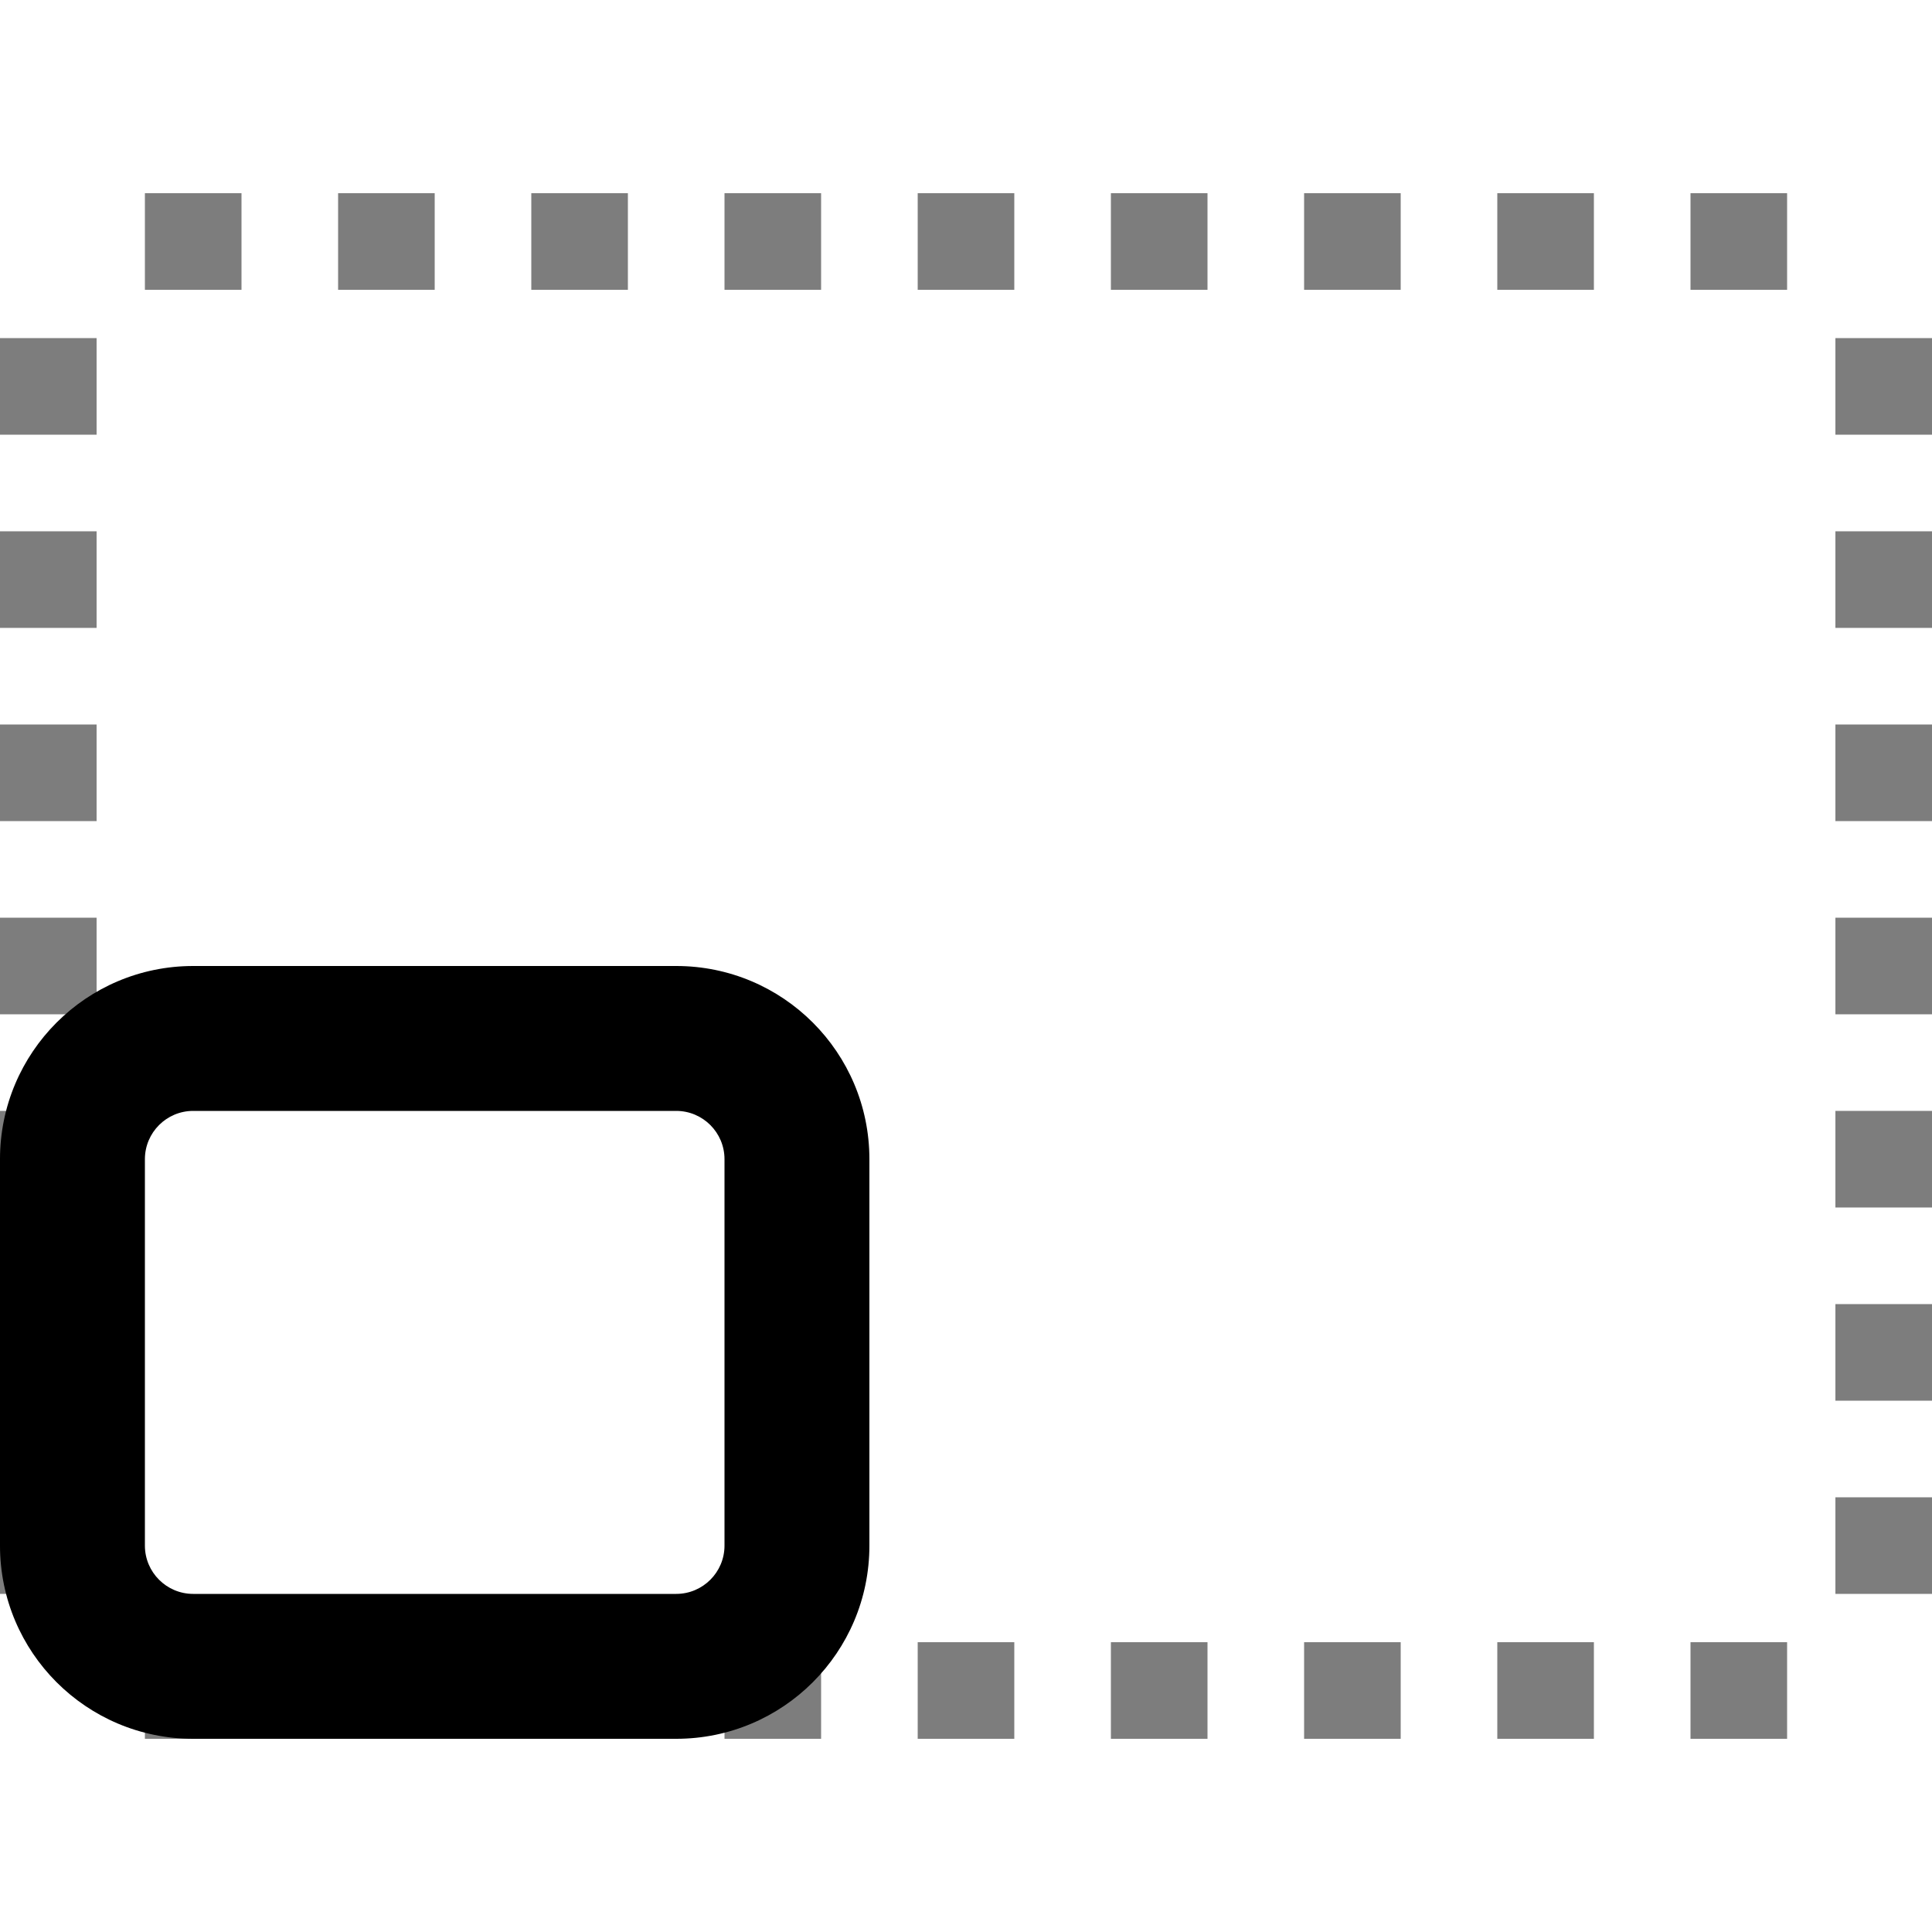
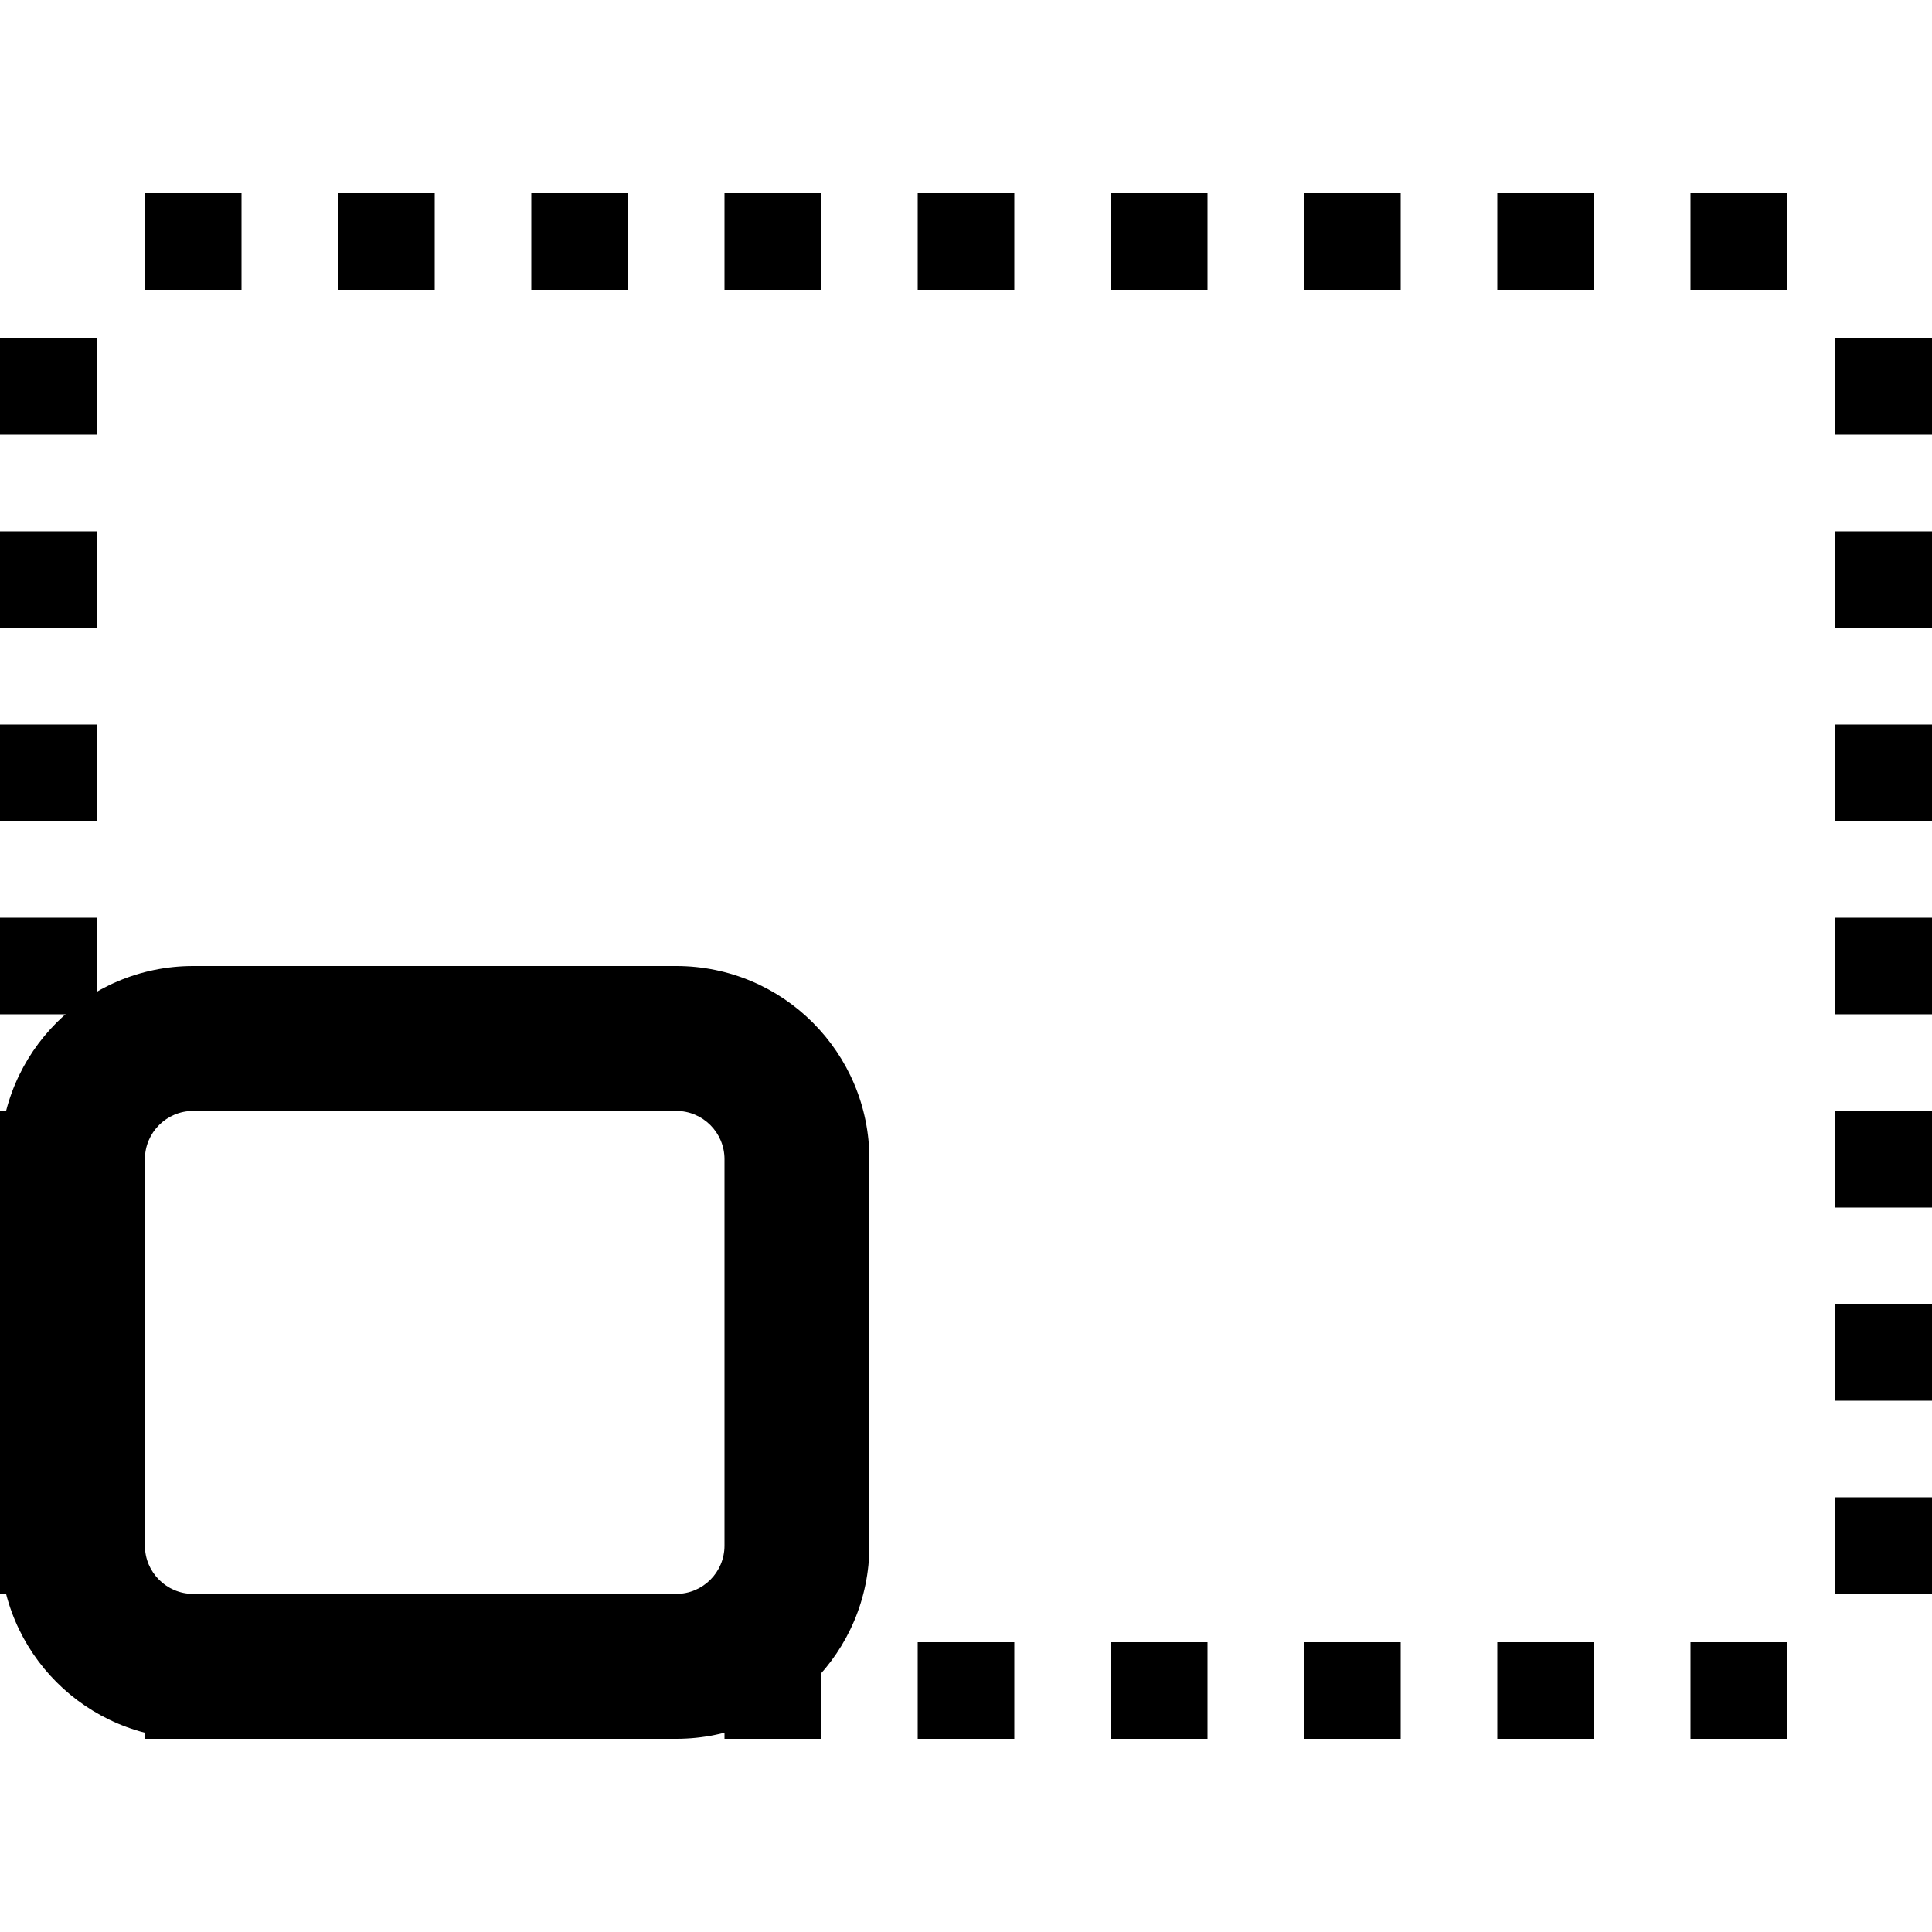
- <svg xmlns="http://www.w3.org/2000/svg" width="20" height="20" viewBox="0 0 20 20">
-   <g fill="none" fill-rule="evenodd">
-     <path fill="#7D7D7D" fill-rule="nonzero" d="M2.5,15 L2.5,16 L1.5,16 L1.5,15 L2.5,15 Z M4.5,15 L4.5,16 L3.5,16 L3.5,15 L4.5,15 Z M6.5,15 L6.5,16 L5.5,16 L5.5,15 L6.5,15 Z M8.5,15 L8.5,16 L7.5,16 L7.5,15 L8.5,15 Z M10.5,15 L10.5,16 L9.5,16 L9.5,15 L10.5,15 Z M12.5,15 L12.5,16 L11.5,16 L11.5,15 L12.5,15 Z M14.5,15 L14.5,16 L13.5,16 L13.5,15 L14.5,15 Z M16.5,15 L16.5,16 L15.5,16 L15.5,15 L16.5,15 Z M18.5,15 L18.5,16 L17.5,16 L17.5,15 L18.5,15 Z M1,13.5 L1,14.5 L0,14.5 L0,13.5 L1,13.5 Z M20,13.5 L20,14.5 L19,14.5 L19,13.5 L20,13.5 Z M1,11.5 L1,12.5 L0,12.5 L0,11.5 L1,11.5 Z M20,11.5 L20,12.5 L19,12.5 L19,11.5 L20,11.5 Z M1,9.5 L1,10.5 L0,10.5 L0,9.5 L1,9.5 Z M20,9.5 L20,10.5 L19,10.5 L19,9.5 L20,9.5 Z M1,7.5 L1,8.5 L0,8.5 L0,7.5 L1,7.5 Z M20,7.5 L20,8.5 L19,8.5 L19,7.5 L20,7.5 Z M1,5.5 L1,6.5 L0,6.5 L0,5.5 L1,5.5 Z M20,5.5 L20,6.5 L19,6.5 L19,5.5 L20,5.5 Z M1,3.5 L1,4.5 L0,4.5 L0,3.5 L1,3.5 Z M20,3.5 L20,4.5 L19,4.5 L19,3.5 L20,3.5 Z M20,1.5 L20,2.5 L19,2.5 L19,1.5 L20,1.5 Z M1,1.5 L1,2.5 L0,2.5 L0,1.5 L1,1.5 Z M14.5,0 L14.5,1 L13.5,1 L13.5,0 L14.5,0 Z M16.5,0 L16.5,1 L15.5,1 L15.5,0 L16.5,0 Z M18.5,0 L18.5,1 L17.5,1 L17.5,0 L18.5,0 Z M10.5,0 L10.5,1 L9.5,1 L9.5,0 L10.5,0 Z M8.5,0 L8.5,1 L7.5,1 L7.5,0 L8.5,0 Z M6.5,0 L6.5,1 L5.5,1 L5.5,0 L6.5,0 Z M4.5,0 L4.5,1 L3.5,1 L3.5,0 L4.5,0 Z M12.5,0 L12.5,1 L11.5,1 L11.5,0 L12.5,0 Z M2.5,0 L2.5,1 L1.5,1 L1.5,0 L2.5,0 Z" transform="translate(0 2)" />
-     <path fill="#000" fill-rule="nonzero" d="M7,10 L2,10 C0.895,10 0,10.895 0,12 L0,16 C0,17.105 0.895,18 2,18 L7,18 C8.105,18 9,17.105 9,16 L9,12 C9,10.895 8.105,10 7,10 Z M7,11.5 C7.276,11.5 7.5,11.724 7.5,12 L7.5,16 C7.5,16.276 7.276,16.5 7,16.5 L2,16.5 C1.724,16.5 1.5,16.276 1.5,16 L1.5,12 C1.5,11.724 1.724,11.5 2,11.5 L7,11.5 Z" />
+ <svg xmlns="http://www.w3.org/2000/svg" width="20" height="20">
+   <g>
+     <path d="M2.5 17v1h-1v-1h1zm2 0v1h-1v-1h1zm2 0v1h-1v-1h1zm2 0v1h-1v-1h1zm2 0v1h-1v-1h1zm2 0v1h-1v-1h1zm2 0v1h-1v-1h1zm2 0v1h-1v-1h1zm2 0v1h-1v-1h1zM1 15.5v1H0v-1h1zm19 0v1h-1v-1h1zm-19-2v1H0v-1h1zm19 0v1h-1v-1h1zm-19-2v1H0v-1h1zm19 0v1h-1v-1h1zm-19-2v1H0v-1h1zm19 0v1h-1v-1h1zm-19-2v1H0v-1h1zm19 0v1h-1v-1h1zm-19-2v1H0v-1h1zm19 0v1h-1v-1h1zm0-2v1h-1v-1h1zm-19 0v1H0v-1h1zM14.5 2v1h-1V2h1zm2 0v1h-1V2h1zm2 0v1h-1V2h1zm-8 0v1h-1V2h1zm-2 0v1h-1V2h1zm-2 0v1h-1V2h1zm-2 0v1h-1V2h1zm8 0v1h-1V2h1zm-10 0v1h-1V2h1z" />
+     <path d="M7 10H2a2 2 0 0 0-2 2v4a2 2 0 0 0 2 2h5a2 2 0 0 0 2-2v-4a2 2 0 0 0-2-2zm0 1.5a.5.5 0 0 1 .5.5v4a.5.5 0 0 1-.5.5H2a.5.5 0 0 1-.5-.5v-4a.5.5 0 0 1 .5-.5h5z" />
  </g>
</svg>
